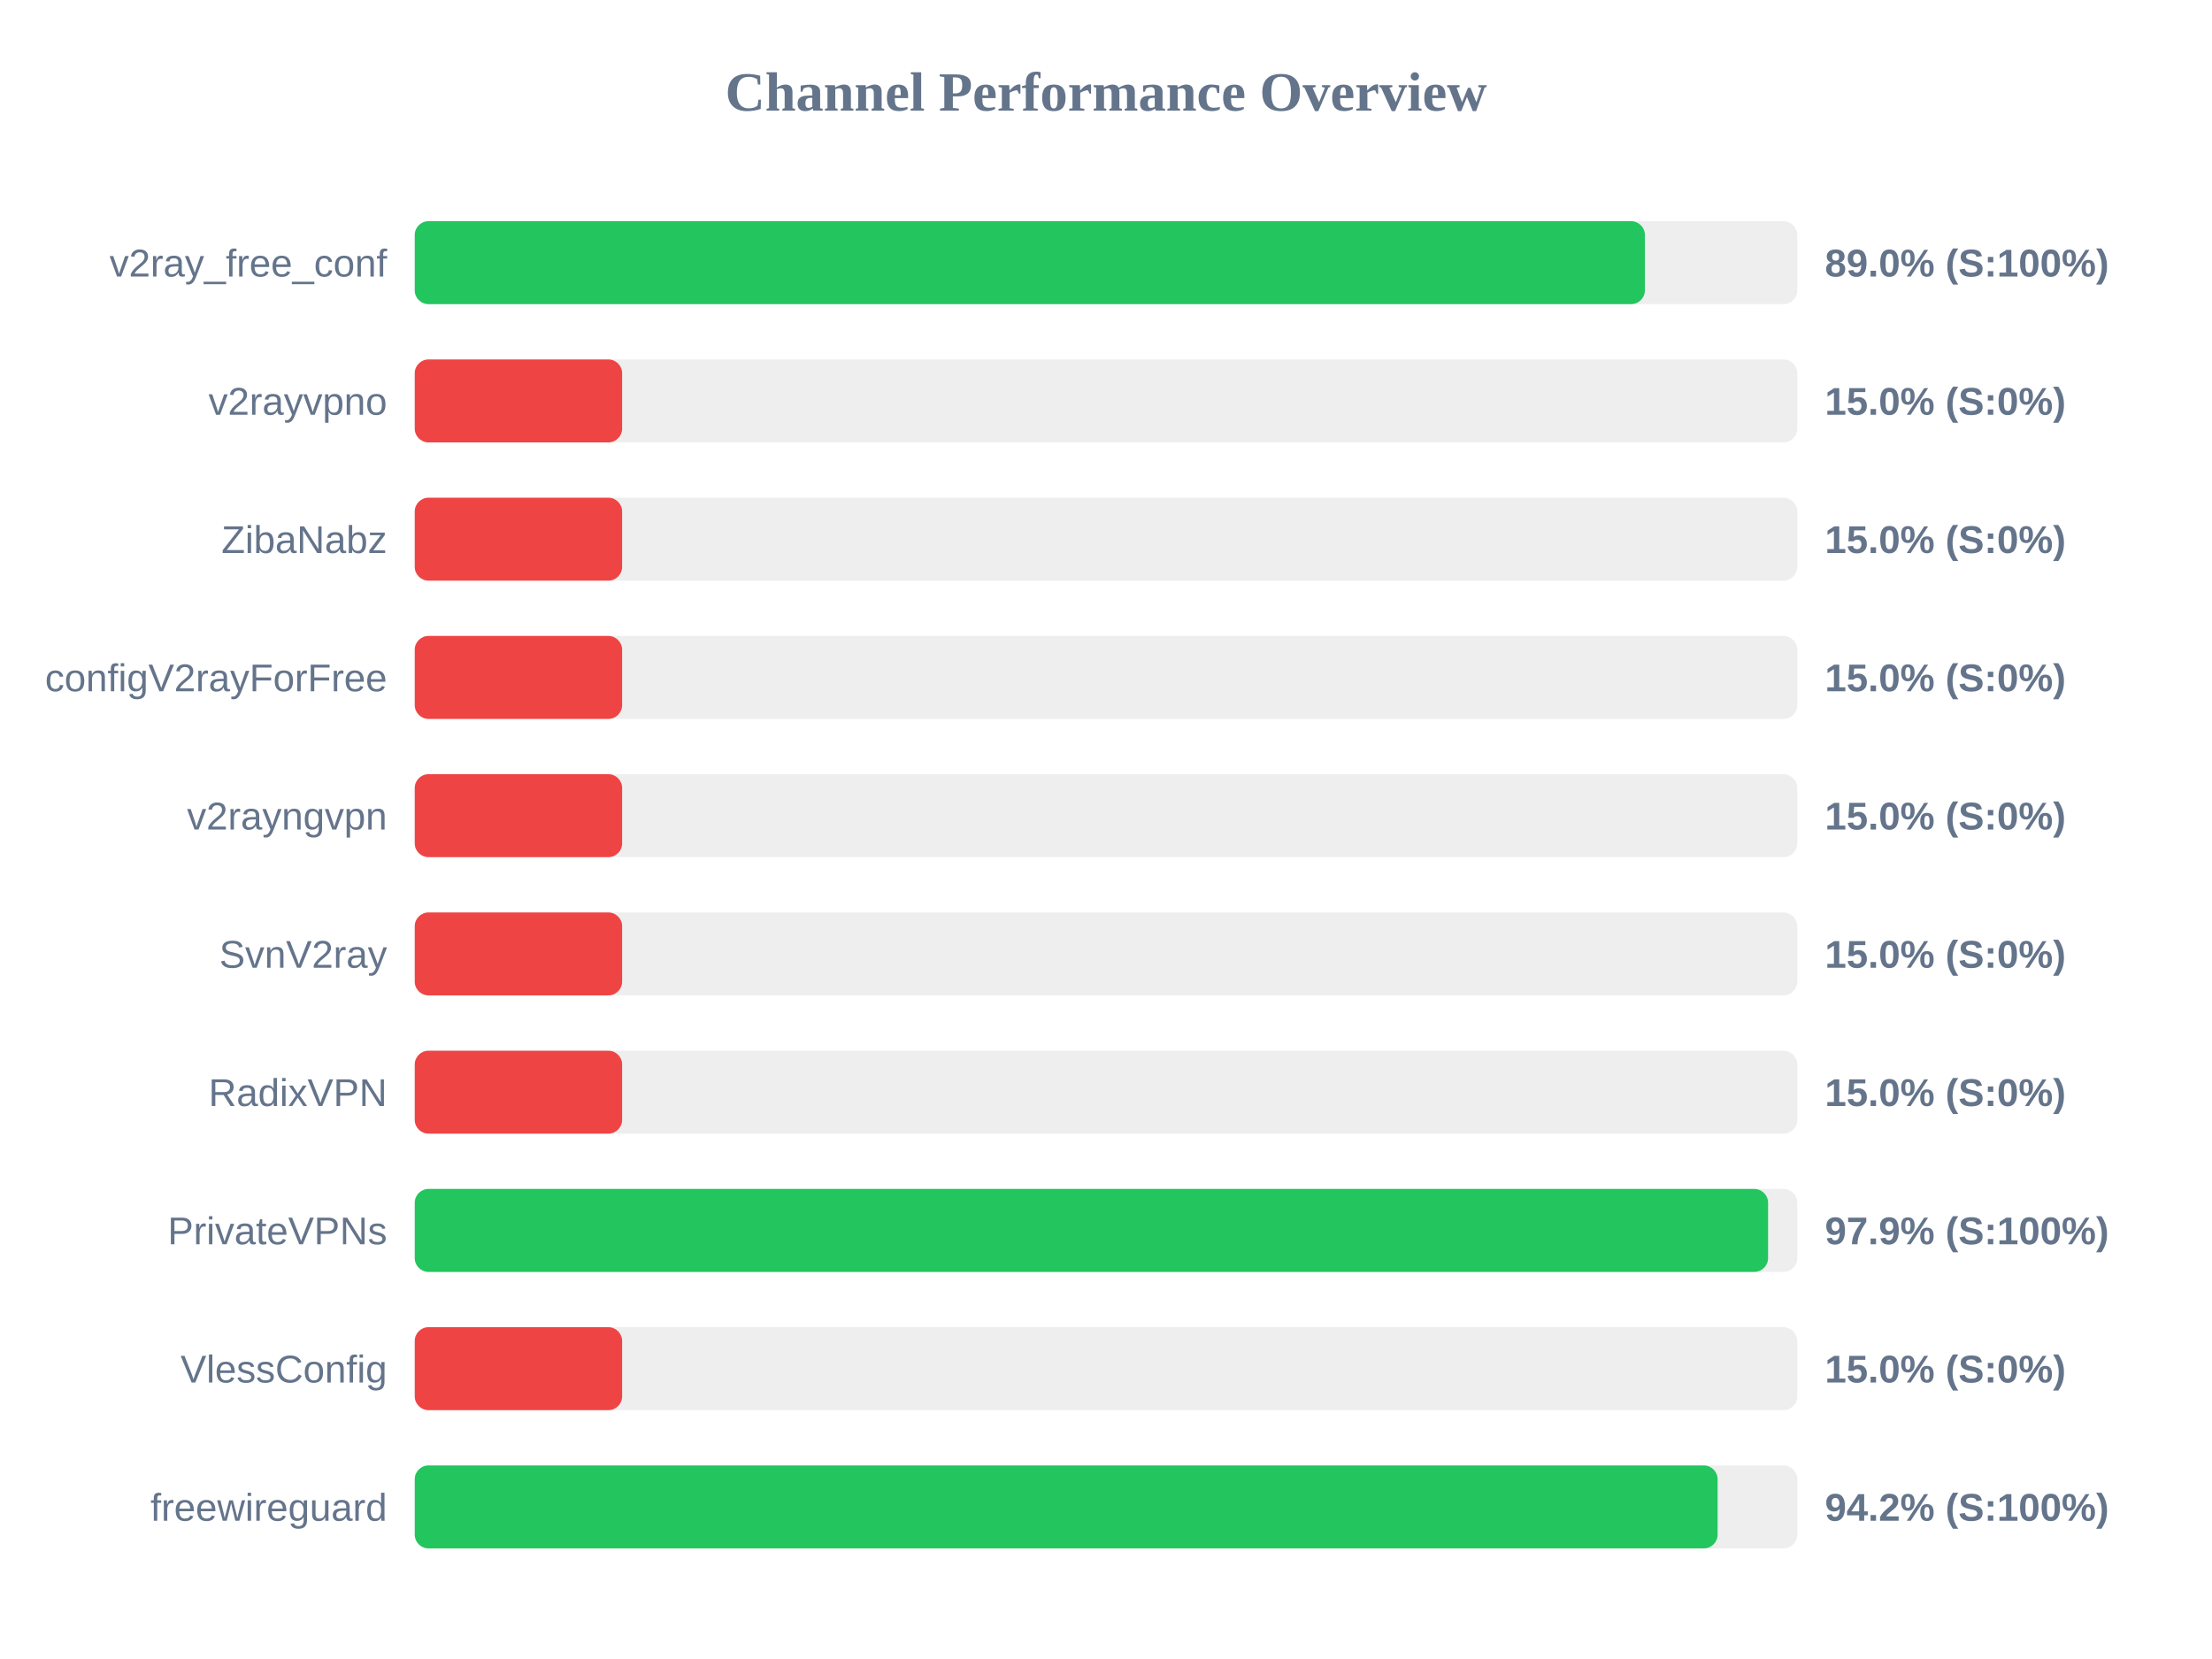
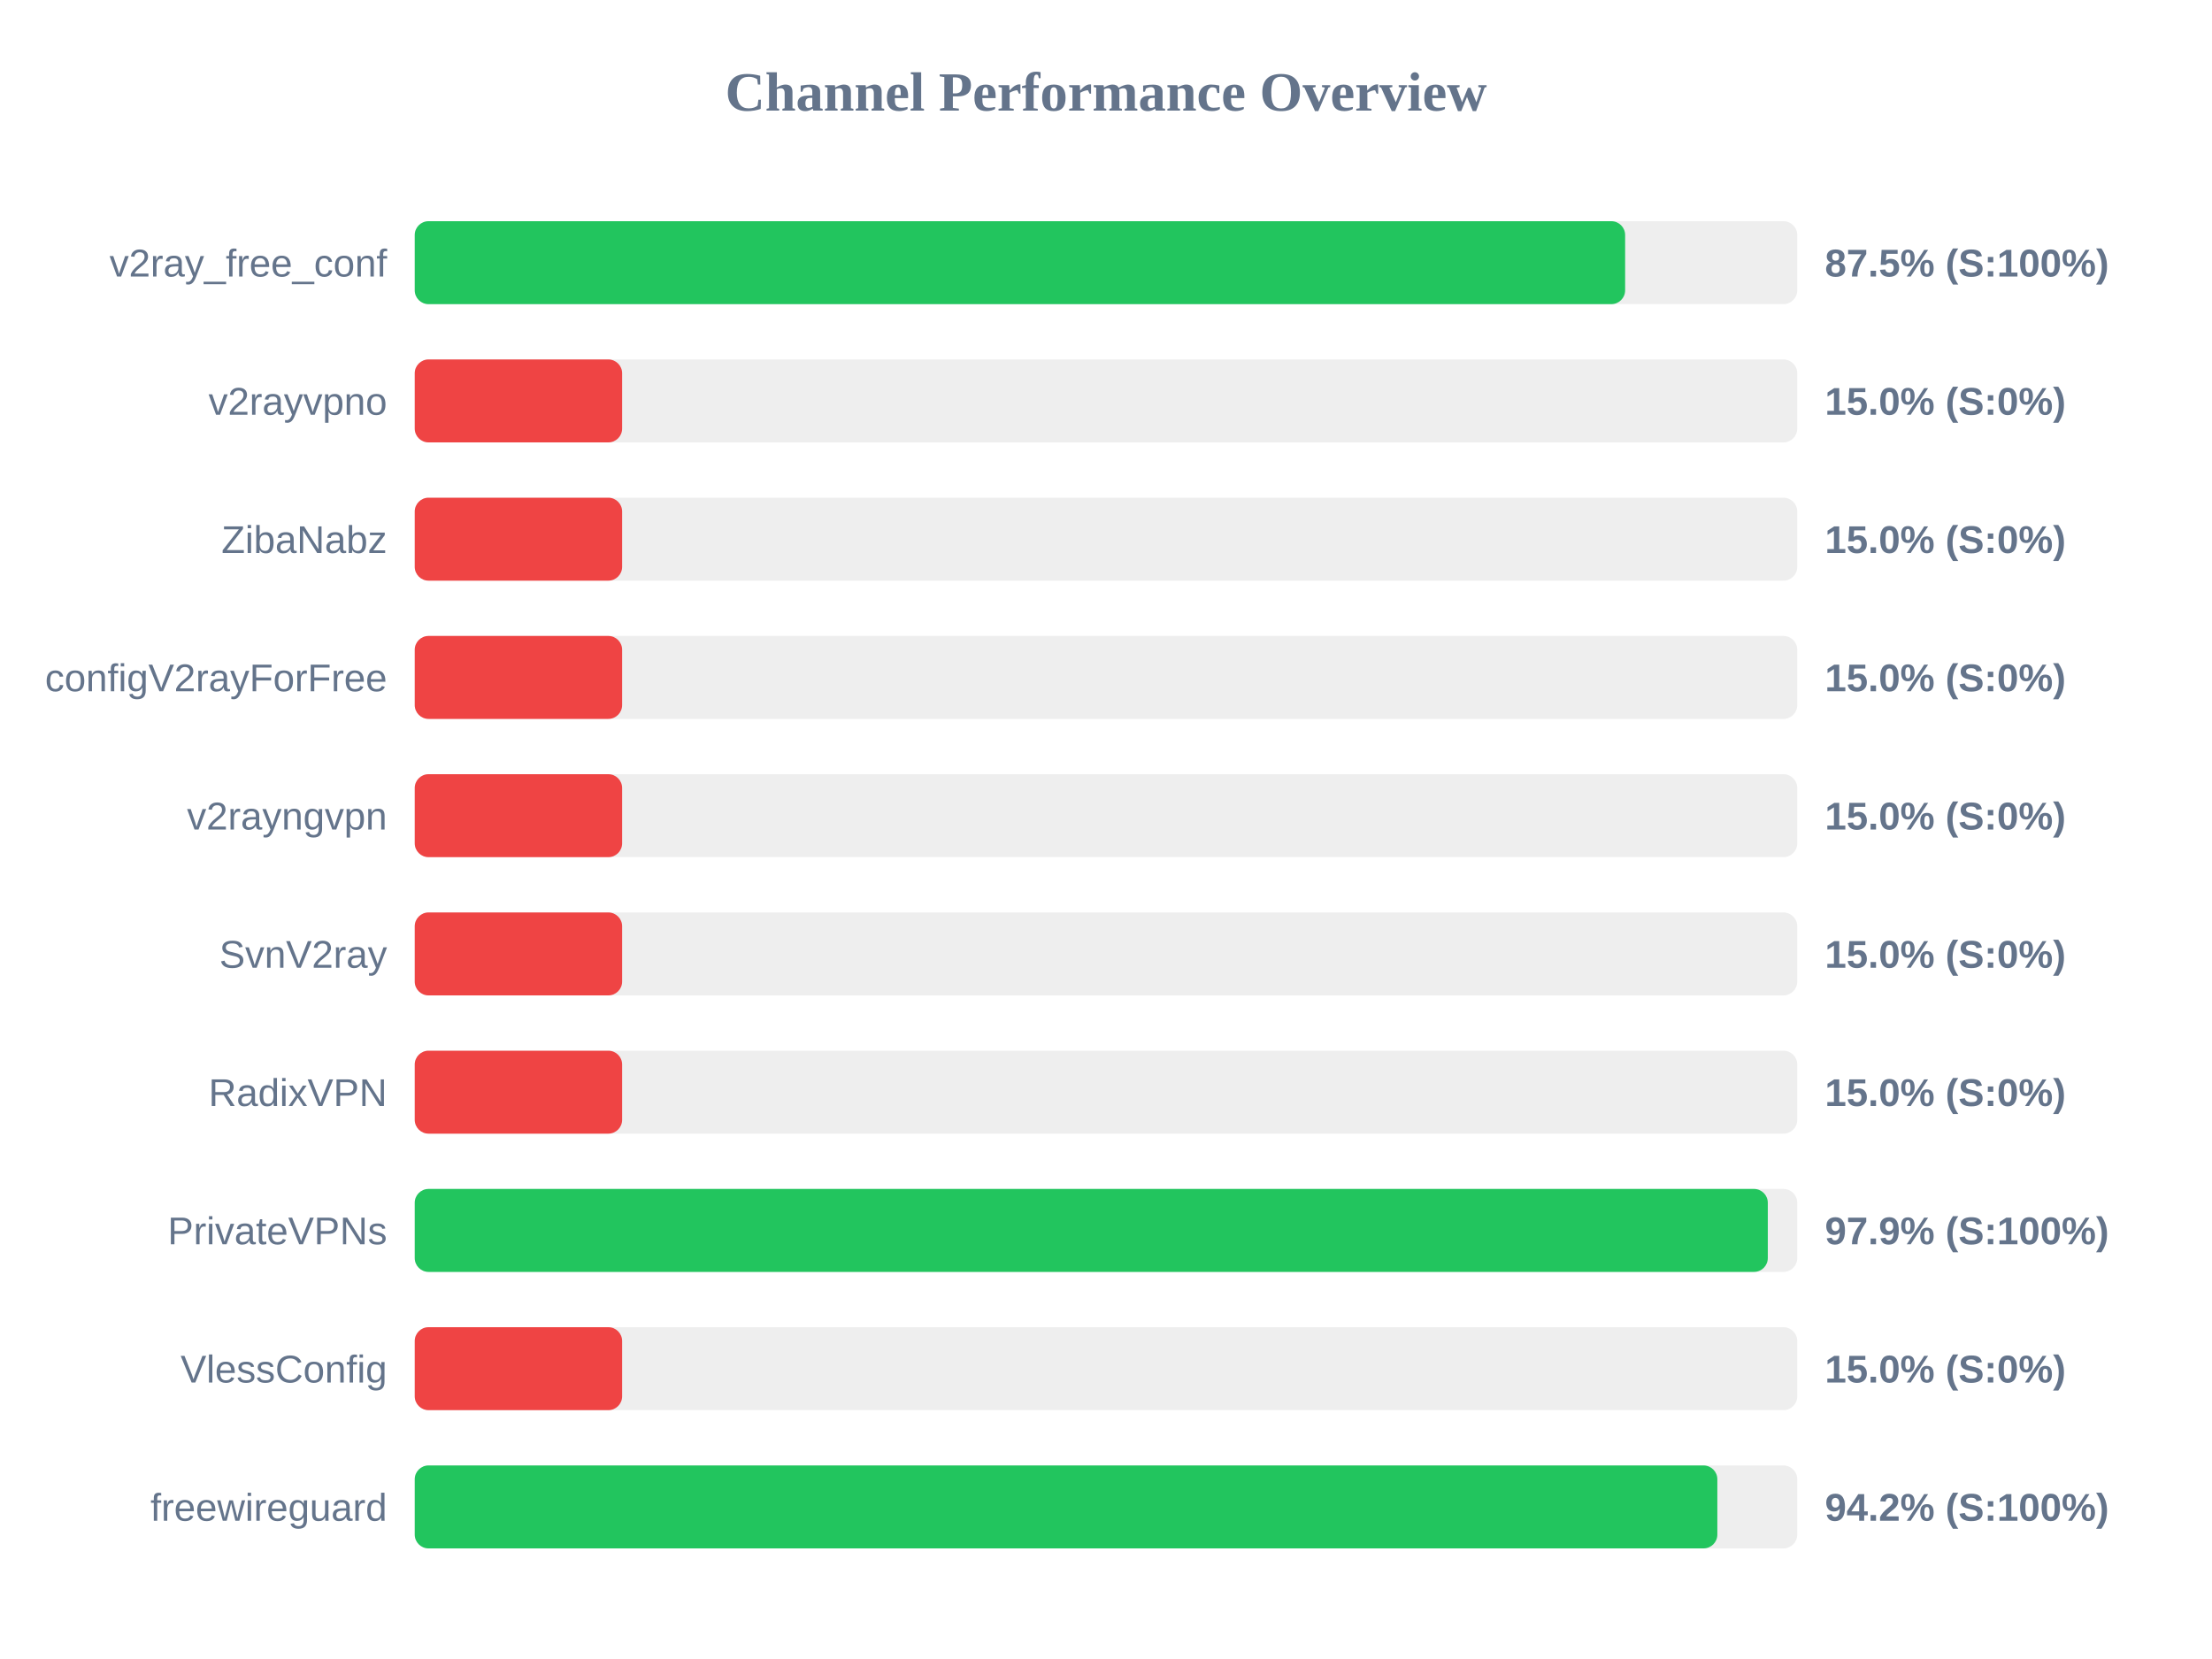
<svg xmlns="http://www.w3.org/2000/svg" width="800" height="600" version="1.1">
  <style>
        .row { font: 14px Arial; fill: #64748b; }
        .score { font: bold 14px Arial; fill: #64748b; }
    </style>
  <text x="400" y="40" text-anchor="middle" font-size="20px" font-weight="bold" fill="#64748b">Channel Performance Overview</text>
  <rect x="150" y="80" width="500" height="30" fill="#eee" rx="5" />
-   <rect x="150" y="80" width="444.9" height="30" fill="#22c55e" rx="5" />
+   <rect x="150" y="80" width="437.75" height="30" fill="#22c55e" rx="5" />
  <text x="140" y="100" text-anchor="end" class="row">v2ray_free_conf</text>
-   <text x="660" y="100" text-anchor="start" class="score">89.0% (S:100%)</text>
+   <text x="660" y="100" text-anchor="start" class="score">87.5% (S:100%)</text>
  <rect x="150" y="130" width="500" height="30" fill="#eee" rx="5" />
  <rect x="150" y="130" width="75.0" height="30" fill="#ef4444" rx="5" />
  <text x="140" y="150" text-anchor="end" class="row">v2rayvpno</text>
  <text x="660" y="150" text-anchor="start" class="score">15.0% (S:0%)</text>
  <rect x="150" y="180" width="500" height="30" fill="#eee" rx="5" />
  <rect x="150" y="180" width="75.0" height="30" fill="#ef4444" rx="5" />
  <text x="140" y="200" text-anchor="end" class="row">ZibaNabz</text>
  <text x="660" y="200" text-anchor="start" class="score">15.0% (S:0%)</text>
  <rect x="150" y="230" width="500" height="30" fill="#eee" rx="5" />
  <rect x="150" y="230" width="75.0" height="30" fill="#ef4444" rx="5" />
  <text x="140" y="250" text-anchor="end" class="row">configV2rayForFree</text>
  <text x="660" y="250" text-anchor="start" class="score">15.0% (S:0%)</text>
  <rect x="150" y="280" width="500" height="30" fill="#eee" rx="5" />
  <rect x="150" y="280" width="75.0" height="30" fill="#ef4444" rx="5" />
  <text x="140" y="300" text-anchor="end" class="row">v2rayngvpn</text>
  <text x="660" y="300" text-anchor="start" class="score">15.0% (S:0%)</text>
  <rect x="150" y="330" width="500" height="30" fill="#eee" rx="5" />
  <rect x="150" y="330" width="75.0" height="30" fill="#ef4444" rx="5" />
  <text x="140" y="350" text-anchor="end" class="row">SvnV2ray</text>
  <text x="660" y="350" text-anchor="start" class="score">15.0% (S:0%)</text>
  <rect x="150" y="380" width="500" height="30" fill="#eee" rx="5" />
  <rect x="150" y="380" width="75.0" height="30" fill="#ef4444" rx="5" />
  <text x="140" y="400" text-anchor="end" class="row">RadixVPN</text>
  <text x="660" y="400" text-anchor="start" class="score">15.0% (S:0%)</text>
  <rect x="150" y="430" width="500" height="30" fill="#eee" rx="5" />
-   <rect x="150" y="430" width="489.45" height="30" fill="#22c55e" rx="5" />
+   <rect x="150" y="430" width="489.35" height="30" fill="#22c55e" rx="5" />
  <text x="140" y="450" text-anchor="end" class="row">PrivateVPNs</text>
  <text x="660" y="450" text-anchor="start" class="score">97.9% (S:100%)</text>
  <rect x="150" y="480" width="500" height="30" fill="#eee" rx="5" />
  <rect x="150" y="480" width="75.0" height="30" fill="#ef4444" rx="5" />
  <text x="140" y="500" text-anchor="end" class="row">VlessConfig</text>
  <text x="660" y="500" text-anchor="start" class="score">15.0% (S:0%)</text>
  <rect x="150" y="530" width="500" height="30" fill="#eee" rx="5" />
-   <rect x="150" y="530" width="471.2" height="30" fill="#22c55e" rx="5" />
+   <rect x="150" y="530" width="471.1" height="30" fill="#22c55e" rx="5" />
  <text x="140" y="550" text-anchor="end" class="row">freewireguard</text>
  <text x="660" y="550" text-anchor="start" class="score">94.2% (S:100%)</text>
</svg>
